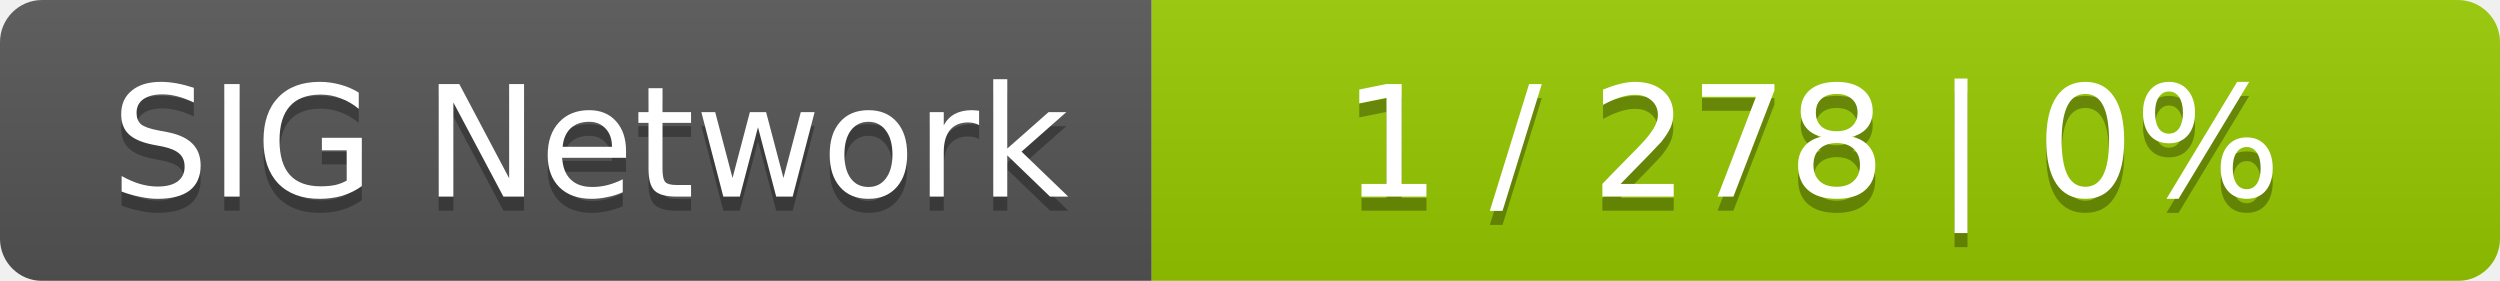
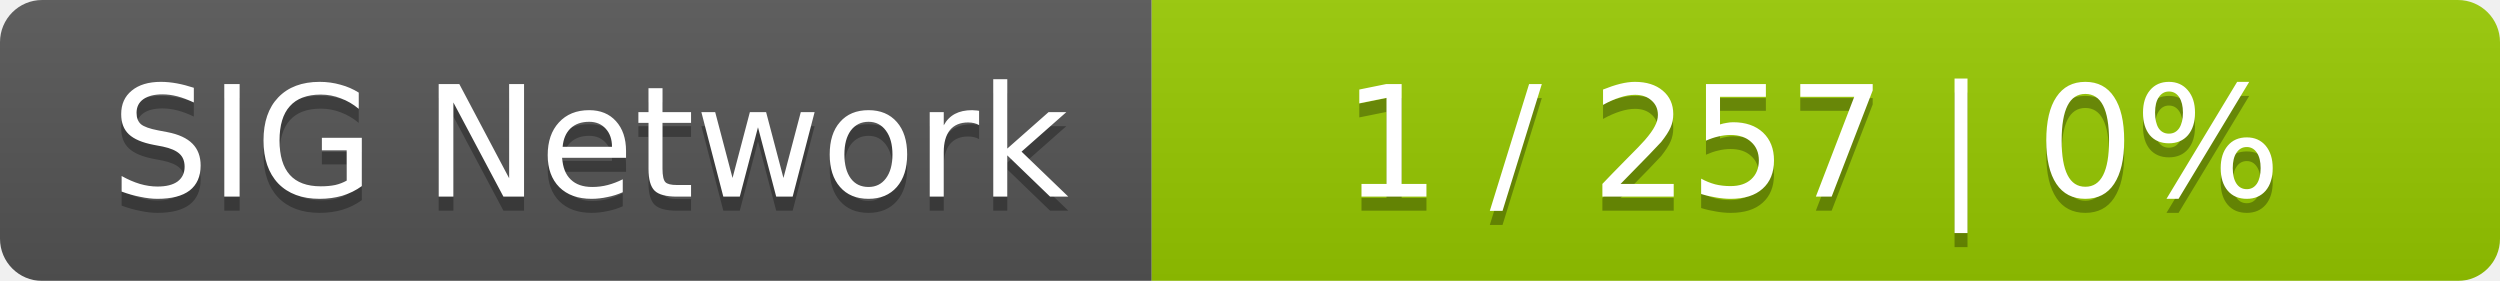
<svg xmlns="http://www.w3.org/2000/svg" width="178" height="20">
  <linearGradient id="smooth" x2="0" y2="100%">
    <stop offset="0" stop-color="#bbb" stop-opacity=".1" />
    <stop offset="1" stop-opacity=".1" />
  </linearGradient>
  <mask id="round">
    <rect width="178" height="20" rx="3" fill="#fff" />
  </mask>
  <g mask="url(#round)">
    <rect width="82" height="20" fill="#555" />
    <rect x="82" width="96" height="20" fill="#97ca00" />
    <rect width="178" height="20" fill="url(#smooth)" />
  </g>
  <g fill="#fff" text-anchor="middle" font-family="DejaVu Sans,Verdana,Geneva,sans-serif" font-size="11">
    <text x="42" y="15" fill="#010101" fill-opacity=".3">SIG Network</text>
    <text x="42" y="14">SIG Network</text>
-     <text x="129" y="15" fill="#010101" fill-opacity=".3">1 / 278    |    0%</text>
-     <text x="129" y="14">1 / 278    |    0%</text>
+     <text x="129" y="15" fill="#010101" fill-opacity=".3">1 / 257    |    0%</text>
+     <text x="129" y="14">1 / 257    |    0%</text>
  </g>
</svg>
